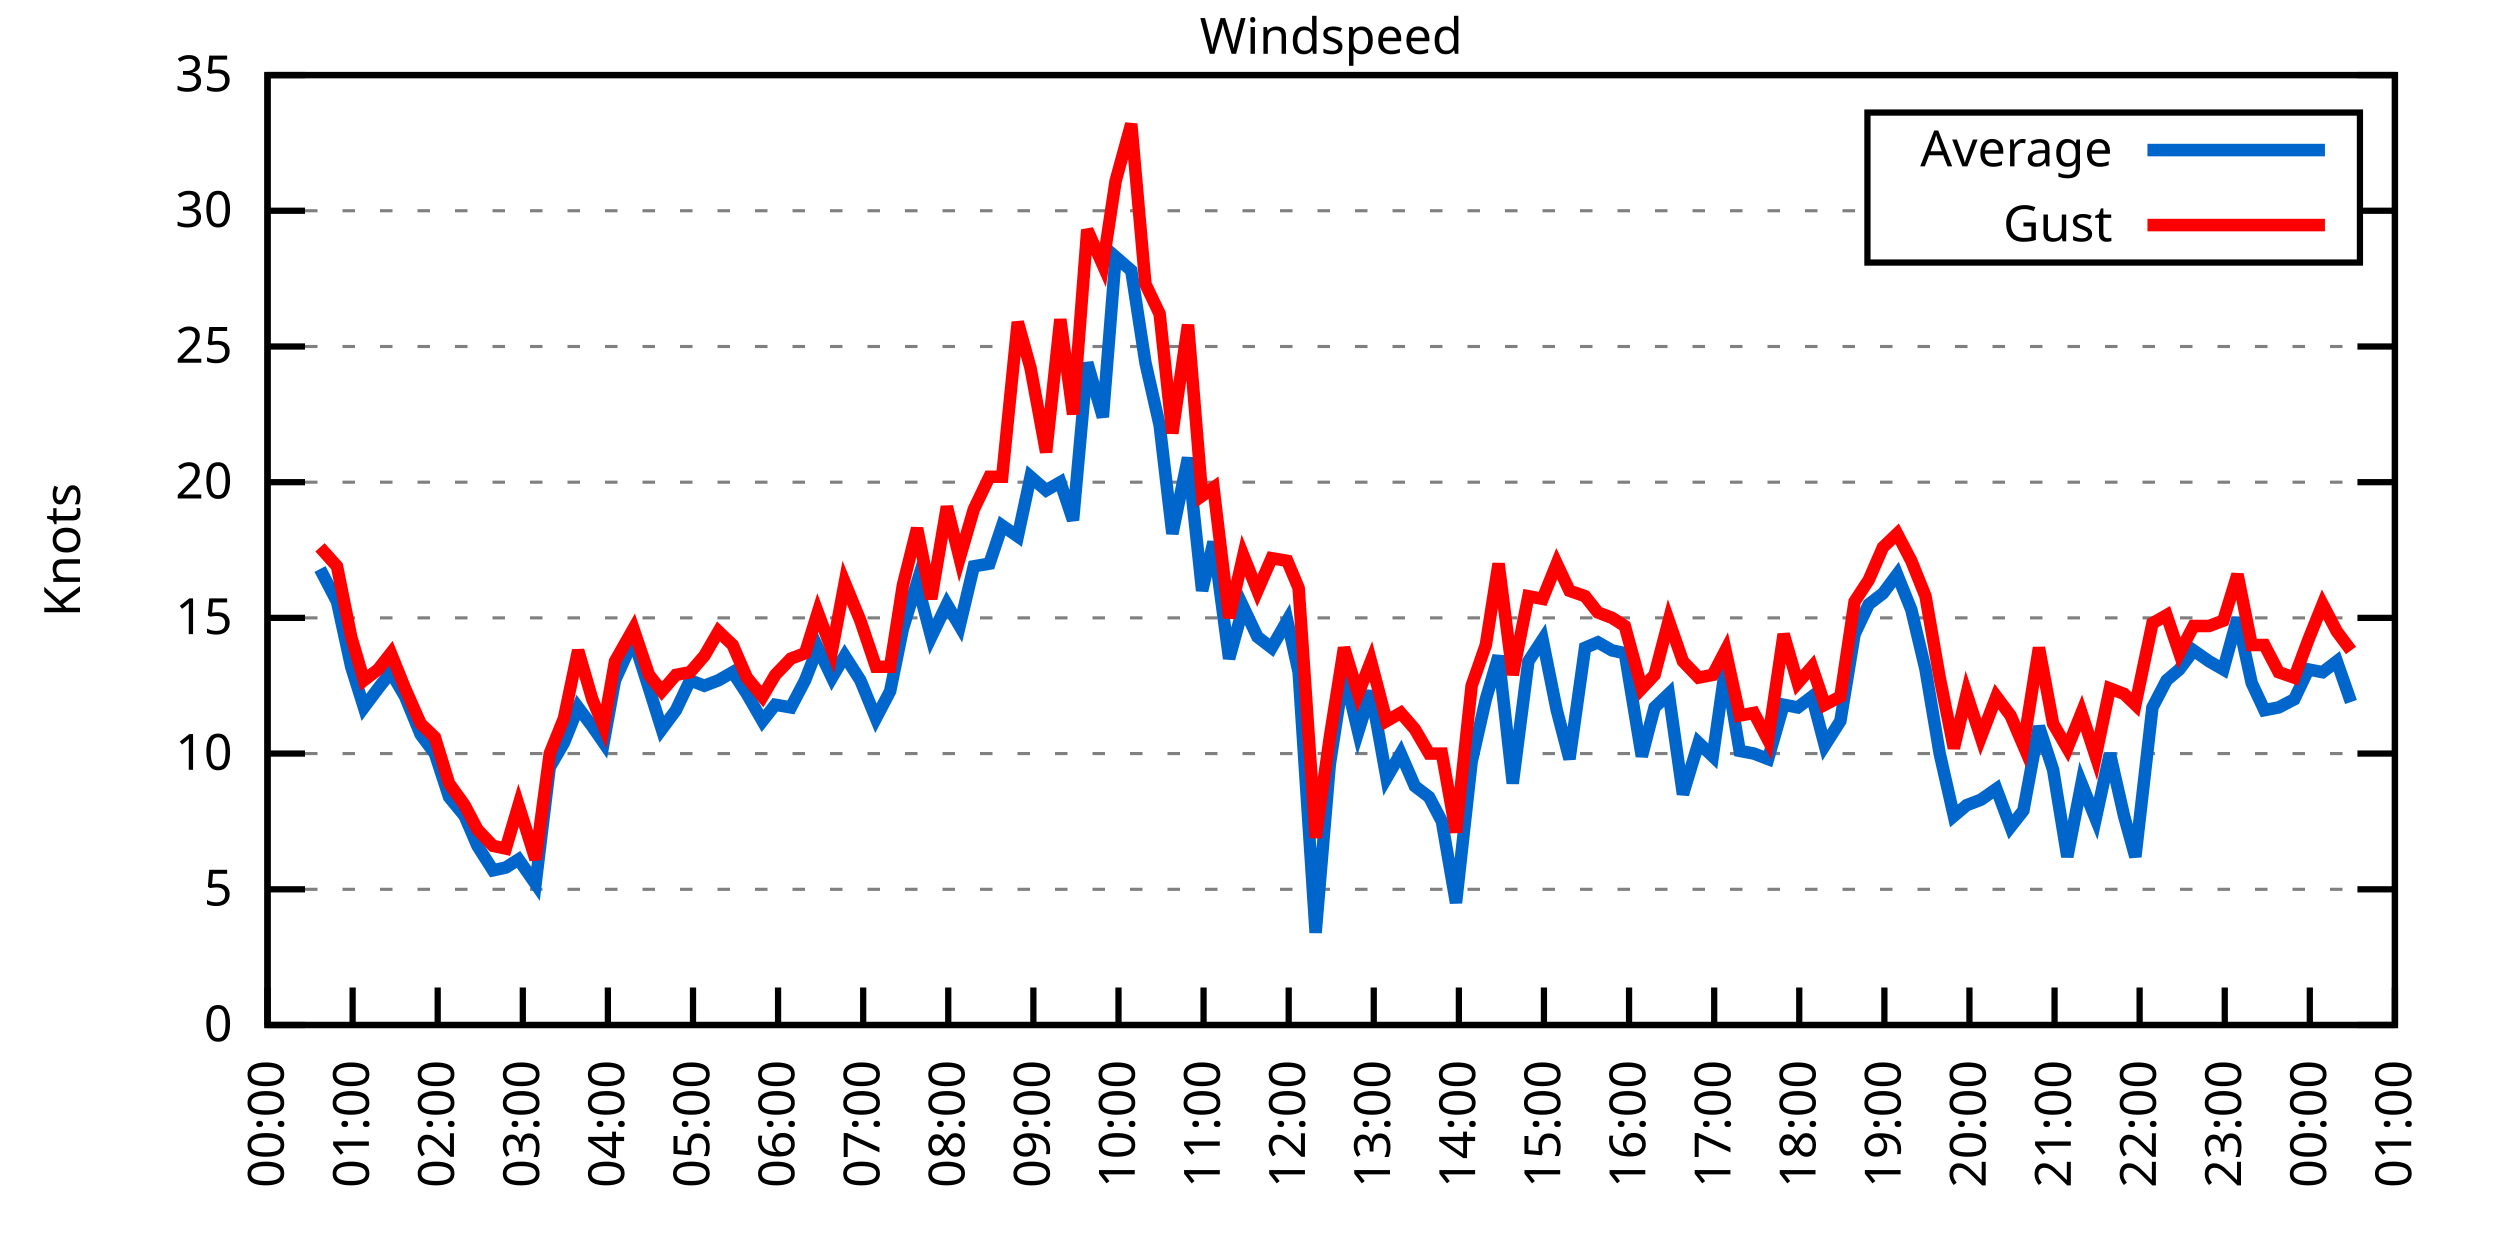
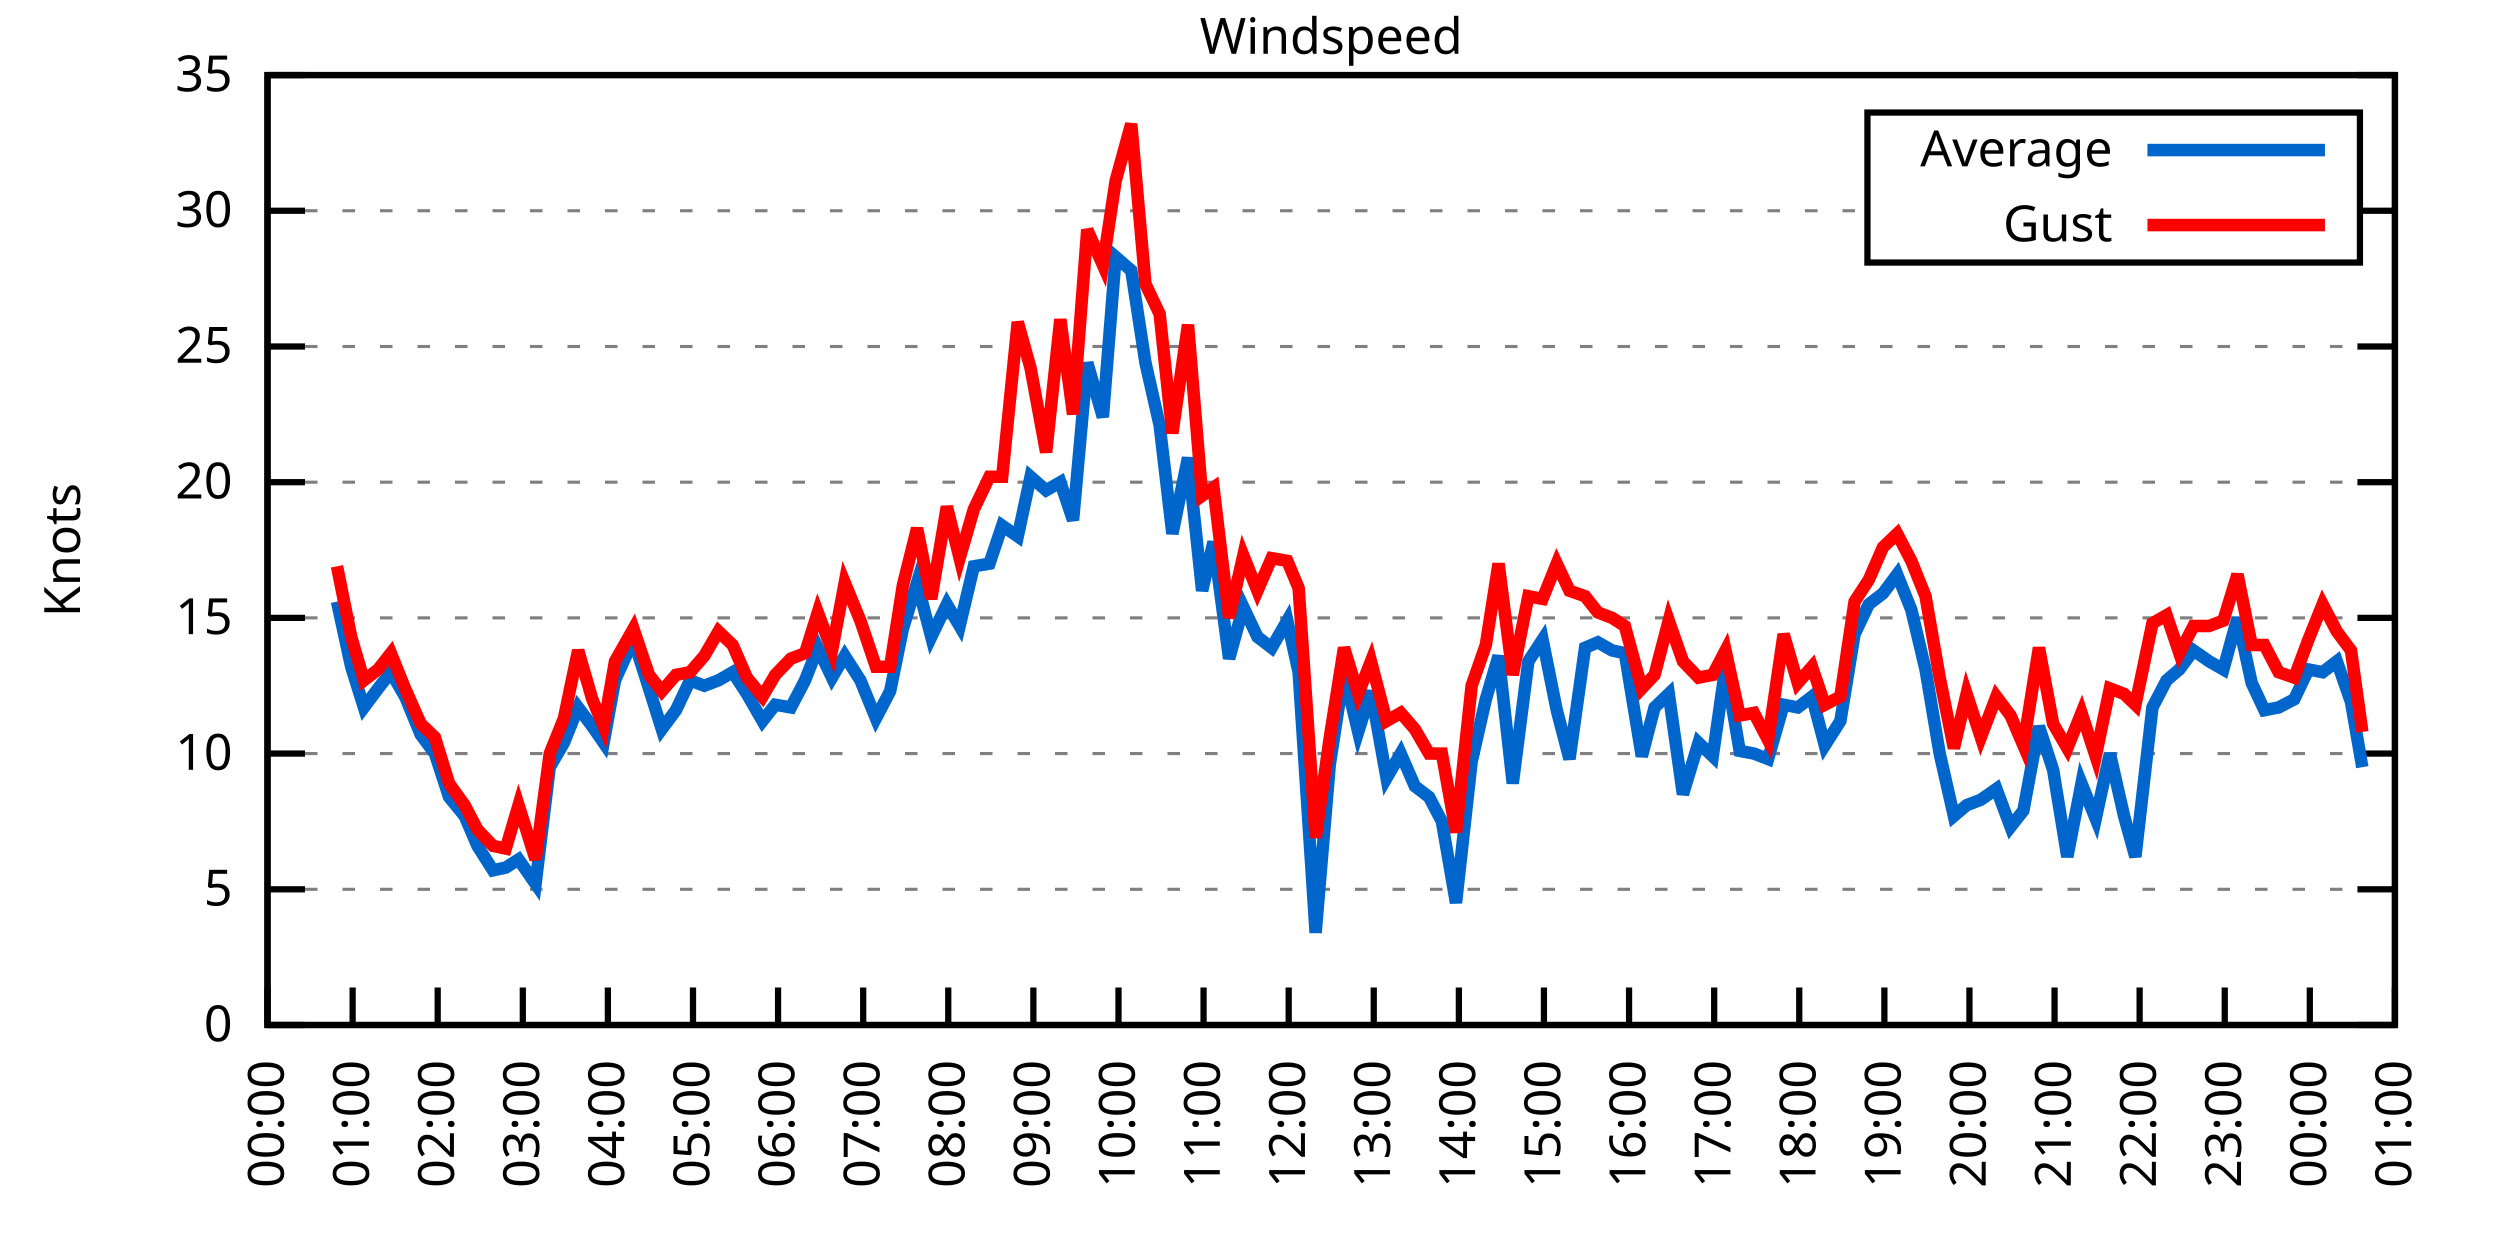
<svg xmlns="http://www.w3.org/2000/svg" xmlns:xlink="http://www.w3.org/1999/xlink" width="400" height="200" viewBox="0 0 400 200">
  <g id="gnuplot_canvas">
    <rect x="0" y="0" width="400" height="200" fill="none" />
    <defs>
      <circle id="gpDot" r="0.5" stroke-width="0.5" stroke="currentColor" />
      <path id="gpPt0" stroke-width="0.333" stroke="currentColor" d="M-1,0 h2 M0,-1 v2" />
      <path id="gpPt1" stroke-width="0.333" stroke="currentColor" d="M-1,-1 L1,1 M1,-1 L-1,1" />
      <path id="gpPt2" stroke-width="0.333" stroke="currentColor" d="M-1,0 L1,0 M0,-1 L0,1 M-1,-1 L1,1 M-1,1 L1,-1" />
      <rect id="gpPt3" stroke-width="0.333" stroke="currentColor" x="-1" y="-1" width="2" height="2" />
      <rect id="gpPt4" stroke-width="0.333" stroke="currentColor" fill="currentColor" x="-1" y="-1" width="2" height="2" />
      <circle id="gpPt5" stroke-width="0.333" stroke="currentColor" cx="0" cy="0" r="1" />
      <use xlink:href="#gpPt5" id="gpPt6" fill="currentColor" stroke="none" />
      <path id="gpPt7" stroke-width="0.333" stroke="currentColor" d="M0,-1.33 L-1.33,0.67 L1.33,0.67 z" />
      <use xlink:href="#gpPt7" id="gpPt8" fill="currentColor" stroke="none" />
      <use xlink:href="#gpPt7" id="gpPt9" stroke="currentColor" transform="rotate(180)" />
      <use xlink:href="#gpPt9" id="gpPt10" fill="currentColor" stroke="none" />
      <use xlink:href="#gpPt3" id="gpPt11" stroke="currentColor" transform="rotate(45)" />
      <use xlink:href="#gpPt11" id="gpPt12" fill="currentColor" stroke="none" />
      <path id="gpPt13" stroke-width="0.333" stroke="currentColor" d="M0,1.330 L1.265,0.411 L0.782,-1.067 L-0.782,-1.076 L-1.265,0.411 z" />
      <use xlink:href="#gpPt13" id="gpPt14" fill="currentColor" stroke="none" />
      <filter id="textbox" filterUnits="objectBoundingBox" x="0" y="0" height="1" width="1">
        <feFlood flood-color="white" flood-opacity="1" result="bgnd" />
        <feComposite in="SourceGraphic" in2="bgnd" operator="atop" />
      </filter>
      <filter id="greybox" filterUnits="objectBoundingBox" x="0" y="0" height="1" width="1">
        <feFlood flood-color="lightgrey" flood-opacity="1" result="grey" />
        <feComposite in="SourceGraphic" in2="grey" operator="atop" />
      </filter>
    </defs>
    <g fill="none" color="white" stroke="currentColor" stroke-width="1.00" stroke-linecap="butt" stroke-linejoin="miter">
</g>
    <g fill="none" color="black" stroke="currentColor" stroke-width="1.00" stroke-linecap="butt" stroke-linejoin="miter">
      <g stroke="none" shape-rendering="crispEdges">
        <polygon fill="rgb(255, 255, 255)" points="42.80,164.00 383.18,164.00 383.18,12.02 42.80,12.02 " />
      </g>
    </g>
    <g fill="none" color="black" stroke="currentColor" stroke-width="1.00" stroke-linecap="butt" stroke-linejoin="miter">
</g>
    <g fill="none" color="black" stroke="black" stroke-width="0.50" stroke-linecap="butt" stroke-linejoin="miter">
</g>
    <g fill="none" color="gray" stroke="currentColor" stroke-width="0.50" stroke-linecap="butt" stroke-linejoin="miter">
      <path stroke="gray" stroke-dasharray="2,4" class="gridline" d="M42.80,164.00 L383.19,164.00  " />
    </g>
    <g fill="none" color="gray" stroke="gray" stroke-width="1.00" stroke-linecap="butt" stroke-linejoin="miter">
</g>
    <g fill="none" color="black" stroke="currentColor" stroke-width="1.00" stroke-linecap="butt" stroke-linejoin="miter">
      <path stroke="black" d="M42.80,164.00 L48.80,164.00 M383.19,164.00 L377.19,164.00  " />
      <g transform="translate(37.20,166.60)" stroke="none" fill="black" font-family="Sans" font-size="8.00" text-anchor="end">
        <text>
          <tspan font-family="Sans"> 0</tspan>
        </text>
      </g>
    </g>
    <g fill="none" color="black" stroke="currentColor" stroke-width="1.00" stroke-linecap="butt" stroke-linejoin="miter">
</g>
    <g fill="none" color="black" stroke="black" stroke-width="0.50" stroke-linecap="butt" stroke-linejoin="miter">
</g>
    <g fill="none" color="gray" stroke="currentColor" stroke-width="0.50" stroke-linecap="butt" stroke-linejoin="miter">
      <path stroke="gray" stroke-dasharray="2,4" class="gridline" d="M42.80,142.29 L383.19,142.29  " />
    </g>
    <g fill="none" color="gray" stroke="gray" stroke-width="1.00" stroke-linecap="butt" stroke-linejoin="miter">
</g>
    <g fill="none" color="black" stroke="currentColor" stroke-width="1.00" stroke-linecap="butt" stroke-linejoin="miter">
      <path stroke="black" d="M42.80,142.29 L48.80,142.29 M383.19,142.29 L377.19,142.29  " />
      <g transform="translate(37.20,144.89)" stroke="none" fill="black" font-family="Sans" font-size="8.00" text-anchor="end">
        <text>
          <tspan font-family="Sans"> 5</tspan>
        </text>
      </g>
    </g>
    <g fill="none" color="black" stroke="currentColor" stroke-width="1.00" stroke-linecap="butt" stroke-linejoin="miter">
</g>
    <g fill="none" color="black" stroke="black" stroke-width="0.50" stroke-linecap="butt" stroke-linejoin="miter">
</g>
    <g fill="none" color="gray" stroke="currentColor" stroke-width="0.50" stroke-linecap="butt" stroke-linejoin="miter">
      <path stroke="gray" stroke-dasharray="2,4" class="gridline" d="M42.80,120.57 L383.19,120.57  " />
    </g>
    <g fill="none" color="gray" stroke="gray" stroke-width="1.00" stroke-linecap="butt" stroke-linejoin="miter">
</g>
    <g fill="none" color="black" stroke="currentColor" stroke-width="1.00" stroke-linecap="butt" stroke-linejoin="miter">
      <path stroke="black" d="M42.80,120.57 L48.80,120.57 M383.19,120.57 L377.19,120.57  " />
      <g transform="translate(37.20,123.17)" stroke="none" fill="black" font-family="Sans" font-size="8.00" text-anchor="end">
        <text>
          <tspan font-family="Sans"> 10</tspan>
        </text>
      </g>
    </g>
    <g fill="none" color="black" stroke="currentColor" stroke-width="1.00" stroke-linecap="butt" stroke-linejoin="miter">
</g>
    <g fill="none" color="black" stroke="black" stroke-width="0.50" stroke-linecap="butt" stroke-linejoin="miter">
</g>
    <g fill="none" color="gray" stroke="currentColor" stroke-width="0.50" stroke-linecap="butt" stroke-linejoin="miter">
      <path stroke="gray" stroke-dasharray="2,4" class="gridline" d="M42.80,98.86 L383.19,98.86  " />
    </g>
    <g fill="none" color="gray" stroke="gray" stroke-width="1.00" stroke-linecap="butt" stroke-linejoin="miter">
</g>
    <g fill="none" color="black" stroke="currentColor" stroke-width="1.00" stroke-linecap="butt" stroke-linejoin="miter">
      <path stroke="black" d="M42.80,98.86 L48.80,98.86 M383.19,98.86 L377.19,98.86  " />
      <g transform="translate(37.20,101.46)" stroke="none" fill="black" font-family="Sans" font-size="8.00" text-anchor="end">
        <text>
          <tspan font-family="Sans"> 15</tspan>
        </text>
      </g>
    </g>
    <g fill="none" color="black" stroke="currentColor" stroke-width="1.00" stroke-linecap="butt" stroke-linejoin="miter">
</g>
    <g fill="none" color="black" stroke="black" stroke-width="0.50" stroke-linecap="butt" stroke-linejoin="miter">
</g>
    <g fill="none" color="gray" stroke="currentColor" stroke-width="0.50" stroke-linecap="butt" stroke-linejoin="miter">
      <path stroke="gray" stroke-dasharray="2,4" class="gridline" d="M42.80,77.15 L383.19,77.15  " />
    </g>
    <g fill="none" color="gray" stroke="gray" stroke-width="1.00" stroke-linecap="butt" stroke-linejoin="miter">
</g>
    <g fill="none" color="black" stroke="currentColor" stroke-width="1.00" stroke-linecap="butt" stroke-linejoin="miter">
      <path stroke="black" d="M42.80,77.15 L48.80,77.15 M383.19,77.15 L377.19,77.15  " />
      <g transform="translate(37.20,79.75)" stroke="none" fill="black" font-family="Sans" font-size="8.00" text-anchor="end">
        <text>
          <tspan font-family="Sans"> 20</tspan>
        </text>
      </g>
    </g>
    <g fill="none" color="black" stroke="currentColor" stroke-width="1.00" stroke-linecap="butt" stroke-linejoin="miter">
</g>
    <g fill="none" color="black" stroke="black" stroke-width="0.50" stroke-linecap="butt" stroke-linejoin="miter">
</g>
    <g fill="none" color="gray" stroke="currentColor" stroke-width="0.50" stroke-linecap="butt" stroke-linejoin="miter">
      <path stroke="gray" stroke-dasharray="2,4" class="gridline" d="M42.80,55.44 L383.19,55.44  " />
    </g>
    <g fill="none" color="gray" stroke="gray" stroke-width="1.00" stroke-linecap="butt" stroke-linejoin="miter">
</g>
    <g fill="none" color="black" stroke="currentColor" stroke-width="1.00" stroke-linecap="butt" stroke-linejoin="miter">
      <path stroke="black" d="M42.80,55.44 L48.80,55.44 M383.19,55.44 L377.19,55.44  " />
      <g transform="translate(37.20,58.04)" stroke="none" fill="black" font-family="Sans" font-size="8.00" text-anchor="end">
        <text>
          <tspan font-family="Sans"> 25</tspan>
        </text>
      </g>
    </g>
    <g fill="none" color="black" stroke="currentColor" stroke-width="1.00" stroke-linecap="butt" stroke-linejoin="miter">
</g>
    <g fill="none" color="black" stroke="black" stroke-width="0.50" stroke-linecap="butt" stroke-linejoin="miter">
</g>
    <g fill="none" color="gray" stroke="currentColor" stroke-width="0.50" stroke-linecap="butt" stroke-linejoin="miter">
      <path stroke="gray" stroke-dasharray="2,4" class="gridline" d="M42.80,33.72 L298.79,33.72 M377.59,33.72 L383.19,33.72  " />
    </g>
    <g fill="none" color="gray" stroke="gray" stroke-width="1.00" stroke-linecap="butt" stroke-linejoin="miter">
</g>
    <g fill="none" color="black" stroke="currentColor" stroke-width="1.00" stroke-linecap="butt" stroke-linejoin="miter">
      <path stroke="black" d="M42.80,33.72 L48.80,33.72 M383.19,33.72 L377.19,33.72  " />
      <g transform="translate(37.20,36.32)" stroke="none" fill="black" font-family="Sans" font-size="8.00" text-anchor="end">
        <text>
          <tspan font-family="Sans"> 30</tspan>
        </text>
      </g>
    </g>
    <g fill="none" color="black" stroke="currentColor" stroke-width="1.00" stroke-linecap="butt" stroke-linejoin="miter">
</g>
    <g fill="none" color="black" stroke="black" stroke-width="0.50" stroke-linecap="butt" stroke-linejoin="miter">
</g>
    <g fill="none" color="gray" stroke="currentColor" stroke-width="0.50" stroke-linecap="butt" stroke-linejoin="miter">
      <path stroke="gray" stroke-dasharray="2,4" class="gridline" d="M42.80,12.01 L383.19,12.01  " />
    </g>
    <g fill="none" color="gray" stroke="gray" stroke-width="1.00" stroke-linecap="butt" stroke-linejoin="miter">
</g>
    <g fill="none" color="black" stroke="currentColor" stroke-width="1.00" stroke-linecap="butt" stroke-linejoin="miter">
      <path stroke="black" d="M42.80,12.01 L48.80,12.01 M383.19,12.01 L377.19,12.01  " />
      <g transform="translate(37.20,14.61)" stroke="none" fill="black" font-family="Sans" font-size="8.00" text-anchor="end">
        <text>
          <tspan font-family="Sans"> 35</tspan>
        </text>
      </g>
    </g>
    <g fill="none" color="black" stroke="currentColor" stroke-width="1.00" stroke-linecap="butt" stroke-linejoin="miter">
      <path stroke="black" d="M42.80,164.00 L42.80,158.00  " />
      <g transform="translate(45.40,169.60) rotate(270.00)" stroke="none" fill="black" font-family="Sans" font-size="8.00" text-anchor="end">
        <text>
          <tspan font-family="Sans">00:00</tspan>
        </text>
      </g>
    </g>
    <g fill="none" color="black" stroke="currentColor" stroke-width="1.00" stroke-linecap="butt" stroke-linejoin="miter">
      <path stroke="black" d="M56.42,164.00 L56.42,158.00  " />
      <g transform="translate(59.02,169.60) rotate(270.00)" stroke="none" fill="black" font-family="Sans" font-size="8.00" text-anchor="end">
        <text>
          <tspan font-family="Sans">01:00</tspan>
        </text>
      </g>
    </g>
    <g fill="none" color="black" stroke="currentColor" stroke-width="1.00" stroke-linecap="butt" stroke-linejoin="miter">
      <path stroke="black" d="M70.03,164.00 L70.03,158.00  " />
      <g transform="translate(72.63,169.60) rotate(270.00)" stroke="none" fill="black" font-family="Sans" font-size="8.00" text-anchor="end">
        <text>
          <tspan font-family="Sans">02:00</tspan>
        </text>
      </g>
    </g>
    <g fill="none" color="black" stroke="currentColor" stroke-width="1.00" stroke-linecap="butt" stroke-linejoin="miter">
      <path stroke="black" d="M83.65,164.00 L83.65,158.00  " />
      <g transform="translate(86.25,169.60) rotate(270.00)" stroke="none" fill="black" font-family="Sans" font-size="8.00" text-anchor="end">
        <text>
          <tspan font-family="Sans">03:00</tspan>
        </text>
      </g>
    </g>
    <g fill="none" color="black" stroke="currentColor" stroke-width="1.00" stroke-linecap="butt" stroke-linejoin="miter">
      <path stroke="black" d="M97.26,164.00 L97.26,158.00  " />
      <g transform="translate(99.86,169.60) rotate(270.00)" stroke="none" fill="black" font-family="Sans" font-size="8.00" text-anchor="end">
        <text>
          <tspan font-family="Sans">04:00</tspan>
        </text>
      </g>
    </g>
    <g fill="none" color="black" stroke="currentColor" stroke-width="1.00" stroke-linecap="butt" stroke-linejoin="miter">
      <path stroke="black" d="M110.88,164.00 L110.88,158.00  " />
      <g transform="translate(113.48,169.60) rotate(270.00)" stroke="none" fill="black" font-family="Sans" font-size="8.00" text-anchor="end">
        <text>
          <tspan font-family="Sans">05:00</tspan>
        </text>
      </g>
    </g>
    <g fill="none" color="black" stroke="currentColor" stroke-width="1.00" stroke-linecap="butt" stroke-linejoin="miter">
      <path stroke="black" d="M124.49,164.00 L124.49,158.00  " />
      <g transform="translate(127.09,169.60) rotate(270.00)" stroke="none" fill="black" font-family="Sans" font-size="8.00" text-anchor="end">
        <text>
          <tspan font-family="Sans">06:00</tspan>
        </text>
      </g>
    </g>
    <g fill="none" color="black" stroke="currentColor" stroke-width="1.00" stroke-linecap="butt" stroke-linejoin="miter">
      <path stroke="black" d="M138.11,164.00 L138.11,158.00  " />
      <g transform="translate(140.71,169.60) rotate(270.00)" stroke="none" fill="black" font-family="Sans" font-size="8.00" text-anchor="end">
        <text>
          <tspan font-family="Sans">07:00</tspan>
        </text>
      </g>
    </g>
    <g fill="none" color="black" stroke="currentColor" stroke-width="1.00" stroke-linecap="butt" stroke-linejoin="miter">
      <path stroke="black" d="M151.72,164.00 L151.72,158.00  " />
      <g transform="translate(154.32,169.60) rotate(270.00)" stroke="none" fill="black" font-family="Sans" font-size="8.00" text-anchor="end">
        <text>
          <tspan font-family="Sans">08:00</tspan>
        </text>
      </g>
    </g>
    <g fill="none" color="black" stroke="currentColor" stroke-width="1.00" stroke-linecap="butt" stroke-linejoin="miter">
      <path stroke="black" d="M165.34,164.00 L165.34,158.00  " />
      <g transform="translate(167.94,169.60) rotate(270.00)" stroke="none" fill="black" font-family="Sans" font-size="8.00" text-anchor="end">
        <text>
          <tspan font-family="Sans">09:00</tspan>
        </text>
      </g>
    </g>
    <g fill="none" color="black" stroke="currentColor" stroke-width="1.00" stroke-linecap="butt" stroke-linejoin="miter">
      <path stroke="black" d="M178.96,164.00 L178.96,158.00  " />
      <g transform="translate(181.56,169.60) rotate(270.00)" stroke="none" fill="black" font-family="Sans" font-size="8.00" text-anchor="end">
        <text>
          <tspan font-family="Sans">10:00</tspan>
        </text>
      </g>
    </g>
    <g fill="none" color="black" stroke="currentColor" stroke-width="1.00" stroke-linecap="butt" stroke-linejoin="miter">
      <path stroke="black" d="M192.57,164.00 L192.57,158.00  " />
      <g transform="translate(195.17,169.60) rotate(270.00)" stroke="none" fill="black" font-family="Sans" font-size="8.00" text-anchor="end">
        <text>
          <tspan font-family="Sans">11:00</tspan>
        </text>
      </g>
    </g>
    <g fill="none" color="black" stroke="currentColor" stroke-width="1.00" stroke-linecap="butt" stroke-linejoin="miter">
      <path stroke="black" d="M206.19,164.00 L206.19,158.00  " />
      <g transform="translate(208.79,169.60) rotate(270.00)" stroke="none" fill="black" font-family="Sans" font-size="8.00" text-anchor="end">
        <text>
          <tspan font-family="Sans">12:00</tspan>
        </text>
      </g>
    </g>
    <g fill="none" color="black" stroke="currentColor" stroke-width="1.00" stroke-linecap="butt" stroke-linejoin="miter">
      <path stroke="black" d="M219.80,164.00 L219.80,158.00  " />
      <g transform="translate(222.40,169.60) rotate(270.00)" stroke="none" fill="black" font-family="Sans" font-size="8.00" text-anchor="end">
        <text>
          <tspan font-family="Sans">13:00</tspan>
        </text>
      </g>
    </g>
    <g fill="none" color="black" stroke="currentColor" stroke-width="1.00" stroke-linecap="butt" stroke-linejoin="miter">
      <path stroke="black" d="M233.42,164.00 L233.42,158.00  " />
      <g transform="translate(236.02,169.60) rotate(270.00)" stroke="none" fill="black" font-family="Sans" font-size="8.00" text-anchor="end">
        <text>
          <tspan font-family="Sans">14:00</tspan>
        </text>
      </g>
    </g>
    <g fill="none" color="black" stroke="currentColor" stroke-width="1.00" stroke-linecap="butt" stroke-linejoin="miter">
      <path stroke="black" d="M247.03,164.00 L247.03,158.00  " />
      <g transform="translate(249.63,169.60) rotate(270.00)" stroke="none" fill="black" font-family="Sans" font-size="8.00" text-anchor="end">
        <text>
          <tspan font-family="Sans">15:00</tspan>
        </text>
      </g>
    </g>
    <g fill="none" color="black" stroke="currentColor" stroke-width="1.00" stroke-linecap="butt" stroke-linejoin="miter">
      <path stroke="black" d="M260.65,164.00 L260.65,158.00  " />
      <g transform="translate(263.25,169.60) rotate(270.00)" stroke="none" fill="black" font-family="Sans" font-size="8.00" text-anchor="end">
        <text>
          <tspan font-family="Sans">16:00</tspan>
        </text>
      </g>
    </g>
    <g fill="none" color="black" stroke="currentColor" stroke-width="1.00" stroke-linecap="butt" stroke-linejoin="miter">
      <path stroke="black" d="M274.27,164.00 L274.27,158.00  " />
      <g transform="translate(276.87,169.60) rotate(270.00)" stroke="none" fill="black" font-family="Sans" font-size="8.00" text-anchor="end">
        <text>
          <tspan font-family="Sans">17:00</tspan>
        </text>
      </g>
    </g>
    <g fill="none" color="black" stroke="currentColor" stroke-width="1.00" stroke-linecap="butt" stroke-linejoin="miter">
      <path stroke="black" d="M287.88,164.00 L287.88,158.00  " />
      <g transform="translate(290.48,169.60) rotate(270.00)" stroke="none" fill="black" font-family="Sans" font-size="8.00" text-anchor="end">
        <text>
          <tspan font-family="Sans">18:00</tspan>
        </text>
      </g>
    </g>
    <g fill="none" color="black" stroke="currentColor" stroke-width="1.00" stroke-linecap="butt" stroke-linejoin="miter">
      <path stroke="black" d="M301.50,164.00 L301.50,158.00  " />
      <g transform="translate(304.10,169.60) rotate(270.00)" stroke="none" fill="black" font-family="Sans" font-size="8.00" text-anchor="end">
        <text>
          <tspan font-family="Sans">19:00</tspan>
        </text>
      </g>
    </g>
    <g fill="none" color="black" stroke="currentColor" stroke-width="1.00" stroke-linecap="butt" stroke-linejoin="miter">
      <path stroke="black" d="M315.11,164.00 L315.11,158.00  " />
      <g transform="translate(317.71,169.60) rotate(270.00)" stroke="none" fill="black" font-family="Sans" font-size="8.00" text-anchor="end">
        <text>
          <tspan font-family="Sans">20:00</tspan>
        </text>
      </g>
    </g>
    <g fill="none" color="black" stroke="currentColor" stroke-width="1.00" stroke-linecap="butt" stroke-linejoin="miter">
      <path stroke="black" d="M328.73,164.00 L328.73,158.00  " />
      <g transform="translate(331.33,169.60) rotate(270.00)" stroke="none" fill="black" font-family="Sans" font-size="8.00" text-anchor="end">
        <text>
          <tspan font-family="Sans">21:00</tspan>
        </text>
      </g>
    </g>
    <g fill="none" color="black" stroke="currentColor" stroke-width="1.00" stroke-linecap="butt" stroke-linejoin="miter">
      <path stroke="black" d="M342.34,164.00 L342.34,158.00  " />
      <g transform="translate(344.94,169.60) rotate(270.00)" stroke="none" fill="black" font-family="Sans" font-size="8.00" text-anchor="end">
        <text>
          <tspan font-family="Sans">22:00</tspan>
        </text>
      </g>
    </g>
    <g fill="none" color="black" stroke="currentColor" stroke-width="1.00" stroke-linecap="butt" stroke-linejoin="miter">
      <path stroke="black" d="M355.96,164.00 L355.96,158.00  " />
      <g transform="translate(358.56,169.60) rotate(270.00)" stroke="none" fill="black" font-family="Sans" font-size="8.00" text-anchor="end">
        <text>
          <tspan font-family="Sans">23:00</tspan>
        </text>
      </g>
    </g>
    <g fill="none" color="black" stroke="currentColor" stroke-width="1.00" stroke-linecap="butt" stroke-linejoin="miter">
      <path stroke="black" d="M369.57,164.00 L369.57,158.00  " />
      <g transform="translate(372.17,169.60) rotate(270.00)" stroke="none" fill="black" font-family="Sans" font-size="8.00" text-anchor="end">
        <text>
          <tspan font-family="Sans">00:00</tspan>
        </text>
      </g>
    </g>
    <g fill="none" color="black" stroke="currentColor" stroke-width="1.00" stroke-linecap="butt" stroke-linejoin="miter">
      <path stroke="black" d="M383.19,164.00 L383.19,158.00  " />
      <g transform="translate(385.79,169.60) rotate(270.00)" stroke="none" fill="black" font-family="Sans" font-size="8.00" text-anchor="end">
        <text>
          <tspan font-family="Sans">01:00</tspan>
        </text>
      </g>
    </g>
    <g fill="none" color="black" stroke="currentColor" stroke-width="1.00" stroke-linecap="butt" stroke-linejoin="miter">
</g>
    <g fill="none" color="black" stroke="currentColor" stroke-width="1.00" stroke-linecap="butt" stroke-linejoin="miter">
      <path stroke="black" d="M42.80,12.01 L42.80,164.00 L383.19,164.00 L383.19,12.01 L42.80,12.01 Z  " />
    </g>
    <g fill="none" color="black" stroke="currentColor" stroke-width="1.00" stroke-linecap="butt" stroke-linejoin="miter">
</g>
    <g fill="none" color="black" stroke="currentColor" stroke-width="1.00" stroke-linecap="butt" stroke-linejoin="miter">
      <path stroke="black" d="M298.79,42.01 L298.79,18.01 L377.59,18.01 L377.59,42.01 L298.79,42.01 Z  " />
    </g>
    <g id="Windspeed_plot_1">
      <g fill="none" color="white" stroke="black" stroke-width="2.00" stroke-linecap="butt" stroke-linejoin="miter">
</g>
      <g fill="none" color="black" stroke="currentColor" stroke-width="2.00" stroke-linecap="butt" stroke-linejoin="miter">
        <g transform="translate(337.99,26.61)" stroke="none" fill="black" font-family="Sans" font-size="8.00" text-anchor="end">
          <text>
            <tspan font-family="Sans">Average</tspan>
          </text>
        </g>
      </g>
      <g fill="none" color="black" stroke="currentColor" stroke-width="2.00" stroke-linecap="butt" stroke-linejoin="miter">
-         <path stroke="rgb(  0, 102, 204)" d="M343.59,24.01 L371.99,24.01 M51.20,91.04 L53.92,96.26 L56.19,106.68 L58.23,113.19 L60.50,110.15 L62.54,107.55   L64.81,111.45 L67.31,117.53 L69.58,120.57 L71.85,127.52 L74.34,130.56 L76.39,135.34 L78.88,139.25 L80.92,138.81   L82.97,137.51 L85.69,141.42 L87.96,122.75 L90.23,118.84 L92.50,113.19 L94.77,116.23 L96.58,118.84 L98.40,108.85   L101.35,102.34 L103.84,110.15 L105.89,116.67 L108.15,113.63 L110.42,108.85 L112.69,109.72 L114.96,108.85 L117.23,107.55   L119.50,111.02 L122.00,115.36 L124.04,112.76 L126.54,113.19 L128.81,108.85 L130.85,103.64 L133.12,108.42 L135.16,104.94   L137.66,108.85 L140.15,114.93 L142.42,110.59 L144.46,100.60 L146.73,93.22 L149.00,101.90 L151.50,96.69 L153.54,100.16   L155.81,90.61 L158.31,90.18 L160.35,84.10 L162.84,85.83 L164.89,76.28 L167.38,78.45 L169.65,77.15 L171.69,83.23   L173.96,58.04 L176.46,66.73 L178.50,41.11 L181.00,43.28 L183.27,58.04 L185.54,68.03 L187.58,85.40 L190.08,73.24   L192.34,94.52 L194.16,86.70 L196.66,105.38 L198.93,97.12 L201.19,101.90 L203.46,103.64 L205.96,99.30 L207.78,107.55   L210.50,149.24 L212.77,122.31 L215.04,107.55 L217.31,117.10 L219.35,110.59 L221.85,124.48 L224.11,120.57 L226.38,125.79   L228.65,127.52 L230.70,131.43 L232.96,144.46 L235.46,121.88 L237.73,111.89 L239.77,104.94 L242.04,125.35 L244.54,105.81   L246.81,102.34 L249.08,113.63 L251.12,121.44 L253.61,103.64 L255.66,102.77 L257.93,104.07 L259.97,104.51 L262.69,121.01   L264.73,113.19 L267.00,111.02 L269.27,127.09 L271.77,118.84 L274.04,121.01 L276.08,106.68 L278.35,120.14 L280.62,120.57   L282.89,121.44 L285.38,112.76 L287.65,113.19 L289.92,111.45 L291.97,119.27 L294.46,115.36 L296.73,101.47 L299.00,96.69   L301.27,94.95 L303.54,91.91 L305.81,97.56 L308.08,107.11 L310.35,120.57 L312.62,130.56 L314.66,128.83 L316.93,127.96   L319.42,126.22 L321.69,132.30 L323.74,129.69 L326.23,116.23 L328.50,123.18 L330.77,137.08 L333.04,125.35 L335.31,131.00   L337.58,120.57 L339.85,130.56 L341.66,137.08 L344.39,113.19 L346.65,108.85 L348.70,107.11 L350.97,104.07 L353.46,105.81   L355.73,107.11 L358.00,98.86 L360.27,109.28 L362.31,113.63 L364.58,113.19 L367.08,111.89 L369.35,107.11 L371.62,107.55   L373.89,105.81 L376.16,112.32  " />
+         <path stroke="rgb(  0, 102, 204)" d="M343.59,24.01 L371.99,24.01 M53.92,96.26 L56.19,106.68 L58.23,113.19 L60.50,110.15 L62.54,107.55 L64.81,111.45   L67.31,117.53 L69.58,120.57 L71.85,127.52 L74.34,130.56 L76.39,135.34 L78.88,139.25 L80.92,138.81 L82.97,137.51   L85.69,141.42 L87.96,122.75 L90.23,118.84 L92.50,113.19 L94.77,116.23 L96.58,118.84 L98.40,108.85 L101.35,102.34   L103.84,110.15 L105.89,116.67 L108.15,113.63 L110.42,108.85 L112.69,109.72 L114.96,108.85 L117.23,107.55 L119.50,111.02   L122.00,115.36 L124.04,112.76 L126.54,113.19 L128.81,108.85 L130.85,103.64 L133.12,108.42 L135.16,104.94 L137.66,108.85   L140.15,114.93 L142.42,110.59 L144.46,100.60 L146.73,93.22 L149.00,101.90 L151.50,96.69 L153.54,100.16 L155.81,90.61   L158.31,90.18 L160.35,84.10 L162.84,85.83 L164.89,76.28 L167.38,78.45 L169.65,77.15 L171.69,83.23 L173.96,58.04   L176.46,66.73 L178.50,41.11 L181.00,43.28 L183.27,58.04 L185.54,68.03 L187.58,85.40 L190.08,73.24 L192.34,94.52   L194.16,86.70 L196.66,105.38 L198.93,97.12 L201.19,101.90 L203.46,103.64 L205.96,99.30 L207.78,107.55 L210.50,149.24   L212.77,122.31 L215.04,107.55 L217.31,117.10 L219.35,110.59 L221.85,124.48 L224.11,120.57 L226.38,125.79 L228.65,127.52   L230.70,131.43 L232.96,144.46 L235.46,121.88 L237.73,111.89 L239.77,104.94 L242.04,125.35 L244.54,105.81 L246.81,102.34   L249.08,113.63 L251.12,121.44 L253.61,103.64 L255.66,102.77 L257.93,104.07 L259.97,104.51 L262.69,121.01 L264.73,113.19   L267.00,111.02 L269.27,127.09 L271.77,118.84 L274.04,121.01 L276.08,106.68 L278.35,120.14 L280.62,120.57 L282.89,121.44   L285.38,112.76 L287.65,113.19 L289.92,111.45 L291.97,119.27 L294.46,115.36 L296.73,101.47 L299.00,96.69 L301.27,94.95   L303.54,91.91 L305.81,97.56 L308.08,107.11 L310.35,120.57 L312.62,130.56 L314.66,128.83 L316.93,127.96 L319.42,126.22   L321.69,132.30 L323.74,129.69 L326.23,116.23 L328.50,123.18 L330.77,137.08 L333.04,125.35 L335.31,131.00 L337.58,120.57   L339.85,130.56 L341.66,137.08 L344.39,113.19 L346.65,108.85 L348.70,107.11 L350.97,104.07 L353.46,105.81 L355.73,107.11   L358.00,98.86 L360.27,109.28 L362.31,113.63 L364.58,113.19 L367.08,111.89 L369.35,107.11 L371.62,107.55 L373.89,105.81   L376.16,112.32 L377.97,122.75  " />
      </g>
    </g>
    <g id="Windspeed_plot_2">
      <g fill="none" color="black" stroke="currentColor" stroke-width="2.00" stroke-linecap="butt" stroke-linejoin="miter">
        <g transform="translate(337.99,38.61)" stroke="none" fill="black" font-family="Sans" font-size="8.00" text-anchor="end">
          <text>
            <tspan font-family="Sans">Gust</tspan>
          </text>
        </g>
      </g>
      <g fill="none" color="black" stroke="currentColor" stroke-width="2.00" stroke-linecap="butt" stroke-linejoin="miter">
-         <path stroke="rgb(255,   0,   0)" d="M343.59,36.01 L371.99,36.01 M51.20,87.57 L53.92,90.61 L56.19,101.90 L58.23,108.85 L60.50,107.11 L62.54,104.51   L64.81,110.15 L67.31,115.80 L69.58,117.97 L71.85,125.35 L74.34,128.83 L76.39,132.73 L78.88,135.34 L80.92,135.77   L82.97,128.83 L85.69,137.51 L87.96,120.57 L90.23,114.93 L92.50,104.07 L94.77,111.89 L96.58,116.23 L98.40,105.81   L101.35,100.60 L103.84,107.98 L105.89,110.59 L108.15,107.98 L110.42,107.55 L112.69,104.94 L114.96,101.03 L117.23,103.20   L119.50,108.42 L122.00,111.45 L124.04,107.98 L126.54,105.38 L128.81,104.51 L130.85,97.99 L133.12,104.07 L135.16,93.22   L137.66,99.30 L140.15,106.68 L142.42,106.68 L144.46,93.65 L146.73,84.53 L149.00,95.82 L151.50,81.06 L153.54,89.31   L155.81,81.49 L158.31,76.28 L160.35,76.28 L162.84,51.53 L164.89,58.91 L167.38,72.37 L169.65,51.09 L171.69,66.29   L173.96,36.76 L176.46,42.41 L178.50,28.95 L181.00,19.83 L183.27,45.45 L185.54,50.22 L187.58,69.33 L190.08,51.96   L192.34,79.32 L194.16,78.02 L196.66,98.86 L198.93,88.87 L201.19,94.52 L203.46,89.31 L205.96,89.74 L207.78,94.08   L210.50,134.04 L212.77,117.97 L215.04,103.64 L217.31,111.02 L219.35,105.81 L221.85,115.36 L224.11,114.06 L226.38,116.67   L228.65,120.57 L230.70,120.57 L232.96,133.17 L235.46,109.72 L237.73,103.20 L239.77,90.18 L242.04,107.98 L244.54,95.39   L246.81,95.82 L249.08,90.18 L251.12,94.52 L253.61,95.39 L255.66,97.99 L257.93,98.86 L259.97,100.16 L262.69,110.15   L264.73,107.98 L267.00,99.30 L269.27,105.81 L271.77,108.42 L274.04,107.98 L276.08,104.07 L278.35,114.49 L280.62,114.06   L282.89,118.40 L285.38,101.47 L287.65,109.28 L289.92,106.68 L291.97,112.76 L294.46,111.45 L296.73,96.26 L299.00,92.78   L301.27,87.57 L303.54,85.40 L305.81,89.74 L308.08,95.39 L310.35,108.42 L312.62,119.71 L314.66,111.02 L316.93,117.97   L319.42,111.45 L321.69,114.49 L323.74,119.27 L326.23,103.64 L328.50,115.80 L330.77,119.71 L333.04,114.06 L335.31,121.01   L337.58,110.15 L339.85,111.02 L341.66,112.76 L344.39,99.73 L346.65,98.43 L348.70,104.51 L350.97,100.16 L353.46,100.16   L355.73,99.30 L358.00,91.91 L360.27,103.20 L362.31,103.20 L364.58,107.55 L367.08,108.42 L369.35,102.34 L371.62,96.69   L373.89,101.03 L376.16,104.07  " />
+         <path stroke="rgb(255,   0,   0)" d="M343.59,36.01 L371.99,36.01 M53.92,90.61 L56.19,101.90 L58.23,108.85 L60.50,107.11 L62.54,104.51 L64.81,110.15   L67.31,115.80 L69.58,117.97 L71.85,125.35 L74.34,128.83 L76.39,132.73 L78.88,135.34 L80.92,135.77 L82.97,128.83   L85.69,137.51 L87.96,120.57 L90.23,114.93 L92.50,104.07 L94.77,111.89 L96.58,116.23 L98.40,105.81 L101.35,100.60   L103.84,107.98 L105.89,110.59 L108.15,107.98 L110.42,107.55 L112.69,104.94 L114.96,101.03 L117.23,103.20 L119.50,108.42   L122.00,111.45 L124.04,107.98 L126.54,105.38 L128.81,104.51 L130.85,97.99 L133.12,104.07 L135.16,93.22 L137.66,99.30   L140.15,106.68 L142.42,106.68 L144.46,93.65 L146.73,84.53 L149.00,95.82 L151.50,81.06 L153.54,89.31 L155.81,81.49   L158.31,76.28 L160.35,76.28 L162.84,51.53 L164.89,58.91 L167.38,72.37 L169.65,51.09 L171.69,66.29 L173.96,36.76   L176.46,42.41 L178.50,28.95 L181.00,19.83 L183.27,45.45 L185.54,50.22 L187.58,69.33 L190.08,51.96 L192.34,79.32   L194.16,78.02 L196.66,98.86 L198.93,88.87 L201.19,94.52 L203.46,89.31 L205.96,89.74 L207.78,94.08 L210.50,134.04   L212.77,117.97 L215.04,103.64 L217.31,111.02 L219.35,105.81 L221.85,115.36 L224.11,114.06 L226.38,116.67 L228.65,120.57   L230.70,120.57 L232.96,133.17 L235.46,109.72 L237.73,103.20 L239.77,90.18 L242.04,107.98 L244.54,95.39 L246.81,95.82   L249.08,90.18 L251.12,94.52 L253.61,95.39 L255.66,97.99 L257.93,98.86 L259.97,100.16 L262.69,110.15 L264.73,107.98   L267.00,99.30 L269.27,105.81 L271.77,108.42 L274.04,107.98 L276.08,104.07 L278.35,114.49 L280.62,114.06 L282.89,118.40   L285.38,101.47 L287.65,109.28 L289.92,106.68 L291.97,112.76 L294.46,111.45 L296.73,96.26 L299.00,92.78 L301.27,87.57   L303.54,85.40 L305.81,89.74 L308.08,95.39 L310.35,108.42 L312.62,119.71 L314.66,111.02 L316.93,117.97 L319.42,111.45   L321.69,114.49 L323.74,119.27 L326.23,103.64 L328.50,115.80 L330.77,119.71 L333.04,114.06 L335.31,121.01 L337.58,110.15   L339.85,111.02 L341.66,112.76 L344.39,99.73 L346.65,98.43 L348.70,104.51 L350.97,100.16 L353.46,100.16 L355.73,99.30   L358.00,91.91 L360.27,103.20 L362.31,103.20 L364.58,107.55 L367.08,108.42 L369.35,102.34 L371.62,96.69 L373.89,101.03   L376.16,104.07 L377.97,117.10  " />
      </g>
    </g>
    <g fill="none" color="black" stroke="currentColor" stroke-width="2.00" stroke-linecap="butt" stroke-linejoin="miter">
</g>
    <g fill="none" color="black" stroke="black" stroke-width="1.00" stroke-linecap="butt" stroke-linejoin="miter">
</g>
    <g fill="none" color="black" stroke="currentColor" stroke-width="1.00" stroke-linecap="butt" stroke-linejoin="miter">
      <path stroke="black" d="M42.80,12.01 L42.80,164.00 L383.19,164.00 L383.19,12.01 L42.80,12.01 Z  " />
      <g transform="translate(12.80,88.01) rotate(270.00)" stroke="none" fill="black" font-family="Sans" font-size="8.00" text-anchor="middle">
        <text>
          <tspan font-family="Sans">Knots</tspan>
        </text>
      </g>
    </g>
    <g fill="none" color="black" stroke="currentColor" stroke-width="1.00" stroke-linecap="butt" stroke-linejoin="miter">
</g>
    <g fill="none" color="black" stroke="currentColor" stroke-width="1.00" stroke-linecap="butt" stroke-linejoin="miter">
      <g transform="translate(212.99,8.61)" stroke="none" fill="black" font-family="Sans" font-size="8.00" text-anchor="middle">
        <text>
          <tspan font-family="Sans">Windspeed</tspan>
        </text>
      </g>
    </g>
    <g fill="none" color="black" stroke="currentColor" stroke-width="1.00" stroke-linecap="butt" stroke-linejoin="miter">
</g>
  </g>
</svg>
